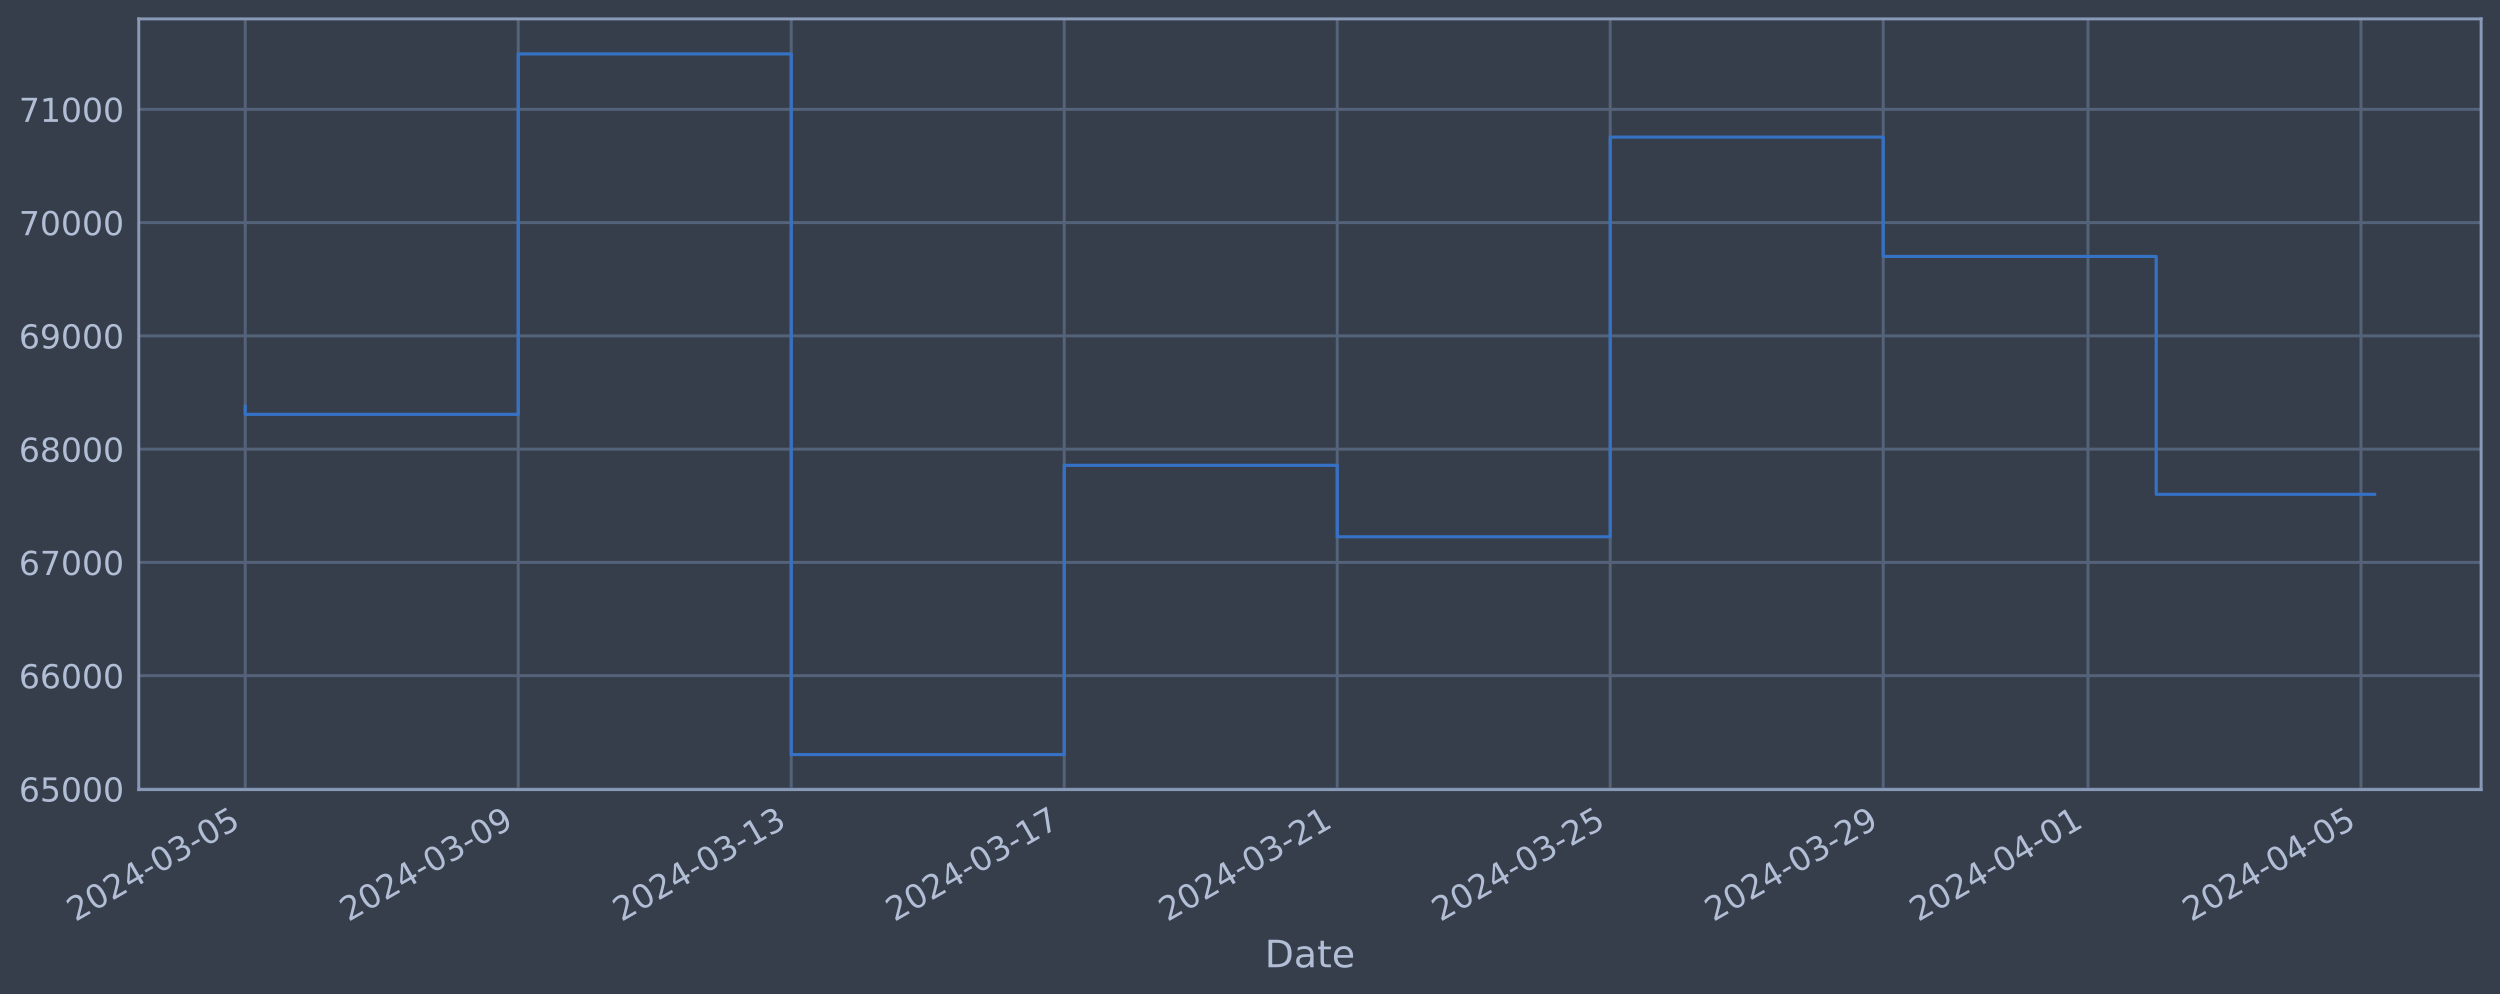
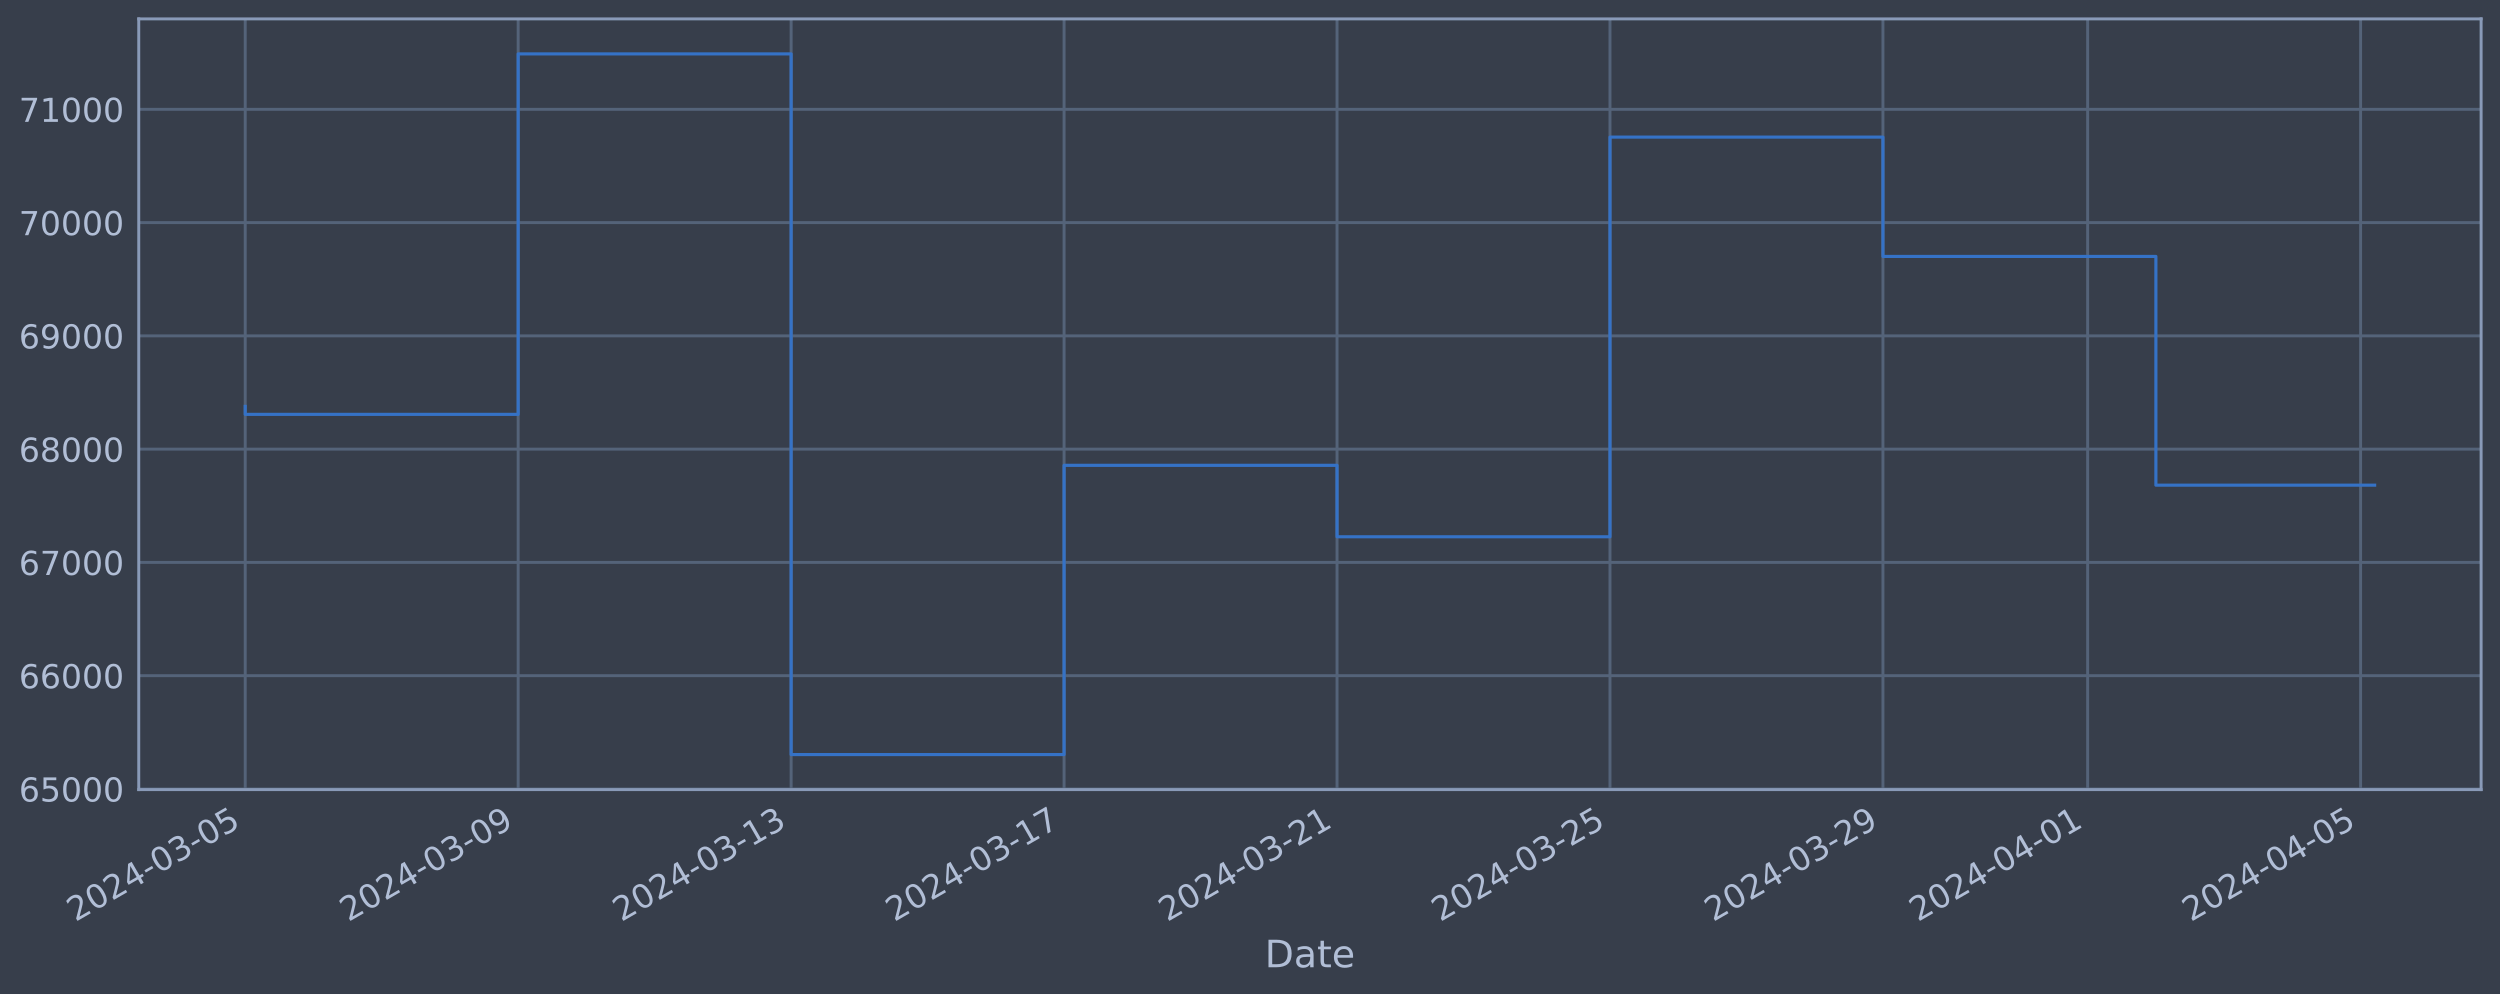
<svg xmlns="http://www.w3.org/2000/svg" xmlns:xlink="http://www.w3.org/1999/xlink" width="952.884pt" height="378.87pt" viewBox="0 0 952.884 378.87" version="1.1">
  <defs>
    <style type="text/css">*{stroke-linejoin: round; stroke-linecap: butt}</style>
  </defs>
  <g id="figure_1">
    <g id="patch_1">
      <path d="M 0 378.87  L 952.884 378.87  L 952.884 0  L 0 0  z " style="fill: #373e4b" />
    </g>
    <g id="axes_1">
      <g id="patch_2">
        <path d="M 52.884 300.96  L 945.684 300.96  L 945.684 7.2  L 52.884 7.2  z " style="fill: #373e4b" />
      </g>
      <g id="matplotlib.axis_1">
        <g id="xtick_1">
          <g id="line2d_1">
-             <path d="M 93.466 300.96  L 93.466 7.2  " clip-path="url(#pf1ef752f1b)" style="fill: none; stroke: #546379; stroke-width: 1.12; stroke-linecap: square" />
+             <path d="M 93.466 300.96  L 93.466 7.2  " clip-path="url(#p0c6543161d)" style="fill: none; stroke: #546379; stroke-width: 1.12; stroke-linecap: square" />
          </g>
          <g id="line2d_2" />
          <g id="text_1">
            <g style="fill: #b1bed6" transform="translate(28.74006 351.4642) rotate(-30) scale(0.126 -0.126)">
              <defs>
                <path id="DejaVuSans-32" d="M 1228 531  L 3431 531  L 3431 0  L 469 0  L 469 531  Q 828 903 1448 1529  Q 2069 2156 2228 2338  Q 2531 2678 2651 2914  Q 2772 3150 2772 3378  Q 2772 3750 2511 3984  Q 2250 4219 1831 4219  Q 1534 4219 1204 4116  Q 875 4013 500 3803  L 500 4441  Q 881 4594 1212 4672  Q 1544 4750 1819 4750  Q 2544 4750 2975 4387  Q 3406 4025 3406 3419  Q 3406 3131 3298 2873  Q 3191 2616 2906 2266  Q 2828 2175 2409 1742  Q 1991 1309 1228 531  z " transform="scale(0.015625)" />
                <path id="DejaVuSans-30" d="M 2034 4250  Q 1547 4250 1301 3770  Q 1056 3291 1056 2328  Q 1056 1369 1301 889  Q 1547 409 2034 409  Q 2525 409 2770 889  Q 3016 1369 3016 2328  Q 3016 3291 2770 3770  Q 2525 4250 2034 4250  z M 2034 4750  Q 2819 4750 3233 4129  Q 3647 3509 3647 2328  Q 3647 1150 3233 529  Q 2819 -91 2034 -91  Q 1250 -91 836 529  Q 422 1150 422 2328  Q 422 3509 836 4129  Q 1250 4750 2034 4750  z " transform="scale(0.015625)" />
                <path id="DejaVuSans-34" d="M 2419 4116  L 825 1625  L 2419 1625  L 2419 4116  z M 2253 4666  L 3047 4666  L 3047 1625  L 3713 1625  L 3713 1100  L 3047 1100  L 3047 0  L 2419 0  L 2419 1100  L 313 1100  L 313 1709  L 2253 4666  z " transform="scale(0.015625)" />
                <path id="DejaVuSans-2d" d="M 313 2009  L 1997 2009  L 1997 1497  L 313 1497  L 313 2009  z " transform="scale(0.015625)" />
                <path id="DejaVuSans-33" d="M 2597 2516  Q 3050 2419 3304 2112  Q 3559 1806 3559 1356  Q 3559 666 3084 287  Q 2609 -91 1734 -91  Q 1441 -91 1130 -33  Q 819 25 488 141  L 488 750  Q 750 597 1062 519  Q 1375 441 1716 441  Q 2309 441 2620 675  Q 2931 909 2931 1356  Q 2931 1769 2642 2001  Q 2353 2234 1838 2234  L 1294 2234  L 1294 2753  L 1863 2753  Q 2328 2753 2575 2939  Q 2822 3125 2822 3475  Q 2822 3834 2567 4026  Q 2313 4219 1838 4219  Q 1578 4219 1281 4162  Q 984 4106 628 3988  L 628 4550  Q 988 4650 1302 4700  Q 1616 4750 1894 4750  Q 2613 4750 3031 4423  Q 3450 4097 3450 3541  Q 3450 3153 3228 2886  Q 3006 2619 2597 2516  z " transform="scale(0.015625)" />
                <path id="DejaVuSans-35" d="M 691 4666  L 3169 4666  L 3169 4134  L 1269 4134  L 1269 2991  Q 1406 3038 1543 3061  Q 1681 3084 1819 3084  Q 2600 3084 3056 2656  Q 3513 2228 3513 1497  Q 3513 744 3044 326  Q 2575 -91 1722 -91  Q 1428 -91 1123 -41  Q 819 9 494 109  L 494 744  Q 775 591 1075 516  Q 1375 441 1709 441  Q 2250 441 2565 725  Q 2881 1009 2881 1497  Q 2881 1984 2565 2268  Q 2250 2553 1709 2553  Q 1456 2553 1204 2497  Q 953 2441 691 2322  L 691 4666  z " transform="scale(0.015625)" />
              </defs>
              <use xlink:href="#DejaVuSans-32" />
              <use xlink:href="#DejaVuSans-30" x="63.623" />
              <use xlink:href="#DejaVuSans-32" x="127.246" />
              <use xlink:href="#DejaVuSans-34" x="190.869" />
              <use xlink:href="#DejaVuSans-2d" x="254.492" />
              <use xlink:href="#DejaVuSans-30" x="290.576" />
              <use xlink:href="#DejaVuSans-33" x="354.199" />
              <use xlink:href="#DejaVuSans-2d" x="417.822" />
              <use xlink:href="#DejaVuSans-30" x="453.906" />
              <use xlink:href="#DejaVuSans-35" x="517.529" />
            </g>
          </g>
        </g>
        <g id="xtick_2">
          <g id="line2d_3">
-             <path d="M 197.52 300.96  L 197.52 7.2  " clip-path="url(#pf1ef752f1b)" style="fill: none; stroke: #546379; stroke-width: 1.12; stroke-linecap: square" />
+             <path d="M 197.503 300.96  L 197.503 7.2  " clip-path="url(#p0c6543161d)" style="fill: none; stroke: #546379; stroke-width: 1.12; stroke-linecap: square" />
          </g>
          <g id="line2d_4" />
          <g id="text_2">
-             <g style="fill: #b1bed6" transform="translate(132.7946 351.4642) rotate(-30) scale(0.126 -0.126)">
+             <g style="fill: #b1bed6" transform="translate(132.7772 351.4642) rotate(-30) scale(0.126 -0.126)">
              <defs>
                <path id="DejaVuSans-39" d="M 703 97  L 703 672  Q 941 559 1184 500  Q 1428 441 1663 441  Q 2288 441 2617 861  Q 2947 1281 2994 2138  Q 2813 1869 2534 1725  Q 2256 1581 1919 1581  Q 1219 1581 811 2004  Q 403 2428 403 3163  Q 403 3881 828 4315  Q 1253 4750 1959 4750  Q 2769 4750 3195 4129  Q 3622 3509 3622 2328  Q 3622 1225 3098 567  Q 2575 -91 1691 -91  Q 1453 -91 1209 -44  Q 966 3 703 97  z M 1959 2075  Q 2384 2075 2632 2365  Q 2881 2656 2881 3163  Q 2881 3666 2632 3958  Q 2384 4250 1959 4250  Q 1534 4250 1286 3958  Q 1038 3666 1038 3163  Q 1038 2656 1286 2365  Q 1534 2075 1959 2075  z " transform="scale(0.015625)" />
              </defs>
              <use xlink:href="#DejaVuSans-32" />
              <use xlink:href="#DejaVuSans-30" x="63.623" />
              <use xlink:href="#DejaVuSans-32" x="127.246" />
              <use xlink:href="#DejaVuSans-34" x="190.869" />
              <use xlink:href="#DejaVuSans-2d" x="254.492" />
              <use xlink:href="#DejaVuSans-30" x="290.576" />
              <use xlink:href="#DejaVuSans-33" x="354.199" />
              <use xlink:href="#DejaVuSans-2d" x="417.822" />
              <use xlink:href="#DejaVuSans-30" x="453.906" />
              <use xlink:href="#DejaVuSans-39" x="517.529" />
            </g>
          </g>
        </g>
        <g id="xtick_3">
          <g id="line2d_5">
-             <path d="M 301.575 300.96  L 301.575 7.2  " clip-path="url(#pf1ef752f1b)" style="fill: none; stroke: #546379; stroke-width: 1.12; stroke-linecap: square" />
+             <path d="M 301.54 300.96  L 301.54 7.2  " clip-path="url(#p0c6543161d)" style="fill: none; stroke: #546379; stroke-width: 1.12; stroke-linecap: square" />
          </g>
          <g id="line2d_6" />
          <g id="text_3">
-             <g style="fill: #b1bed6" transform="translate(236.8491 351.4642) rotate(-30) scale(0.126 -0.126)">
+             <g style="fill: #b1bed6" transform="translate(236.8143 351.4642) rotate(-30) scale(0.126 -0.126)">
              <defs>
                <path id="DejaVuSans-31" d="M 794 531  L 1825 531  L 1825 4091  L 703 3866  L 703 4441  L 1819 4666  L 2450 4666  L 2450 531  L 3481 531  L 3481 0  L 794 0  L 794 531  z " transform="scale(0.015625)" />
              </defs>
              <use xlink:href="#DejaVuSans-32" />
              <use xlink:href="#DejaVuSans-30" x="63.623" />
              <use xlink:href="#DejaVuSans-32" x="127.246" />
              <use xlink:href="#DejaVuSans-34" x="190.869" />
              <use xlink:href="#DejaVuSans-2d" x="254.492" />
              <use xlink:href="#DejaVuSans-30" x="290.576" />
              <use xlink:href="#DejaVuSans-33" x="354.199" />
              <use xlink:href="#DejaVuSans-2d" x="417.822" />
              <use xlink:href="#DejaVuSans-31" x="453.906" />
              <use xlink:href="#DejaVuSans-33" x="517.529" />
            </g>
          </g>
        </g>
        <g id="xtick_4">
          <g id="line2d_7">
-             <path d="M 405.629 300.96  L 405.629 7.2  " clip-path="url(#pf1ef752f1b)" style="fill: none; stroke: #546379; stroke-width: 1.12; stroke-linecap: square" />
+             <path d="M 405.577 300.96  L 405.577 7.2  " clip-path="url(#p0c6543161d)" style="fill: none; stroke: #546379; stroke-width: 1.12; stroke-linecap: square" />
          </g>
          <g id="line2d_8" />
          <g id="text_4">
-             <g style="fill: #b1bed6" transform="translate(340.9036 351.4642) rotate(-30) scale(0.126 -0.126)">
+             <g style="fill: #b1bed6" transform="translate(340.8514 351.4642) rotate(-30) scale(0.126 -0.126)">
              <defs>
                <path id="DejaVuSans-37" d="M 525 4666  L 3525 4666  L 3525 4397  L 1831 0  L 1172 0  L 2766 4134  L 525 4134  L 525 4666  z " transform="scale(0.015625)" />
              </defs>
              <use xlink:href="#DejaVuSans-32" />
              <use xlink:href="#DejaVuSans-30" x="63.623" />
              <use xlink:href="#DejaVuSans-32" x="127.246" />
              <use xlink:href="#DejaVuSans-34" x="190.869" />
              <use xlink:href="#DejaVuSans-2d" x="254.492" />
              <use xlink:href="#DejaVuSans-30" x="290.576" />
              <use xlink:href="#DejaVuSans-33" x="354.199" />
              <use xlink:href="#DejaVuSans-2d" x="417.822" />
              <use xlink:href="#DejaVuSans-31" x="453.906" />
              <use xlink:href="#DejaVuSans-37" x="517.529" />
            </g>
          </g>
        </g>
        <g id="xtick_5">
          <g id="line2d_9">
-             <path d="M 509.684 300.96  L 509.684 7.2  " clip-path="url(#pf1ef752f1b)" style="fill: none; stroke: #546379; stroke-width: 1.12; stroke-linecap: square" />
+             <path d="M 509.614 300.96  L 509.614 7.2  " clip-path="url(#p0c6543161d)" style="fill: none; stroke: #546379; stroke-width: 1.12; stroke-linecap: square" />
          </g>
          <g id="line2d_10" />
          <g id="text_5">
-             <g style="fill: #b1bed6" transform="translate(444.9581 351.4642) rotate(-30) scale(0.126 -0.126)">
+             <g style="fill: #b1bed6" transform="translate(444.8885 351.4642) rotate(-30) scale(0.126 -0.126)">
              <use xlink:href="#DejaVuSans-32" />
              <use xlink:href="#DejaVuSans-30" x="63.623" />
              <use xlink:href="#DejaVuSans-32" x="127.246" />
              <use xlink:href="#DejaVuSans-34" x="190.869" />
              <use xlink:href="#DejaVuSans-2d" x="254.492" />
              <use xlink:href="#DejaVuSans-30" x="290.576" />
              <use xlink:href="#DejaVuSans-33" x="354.199" />
              <use xlink:href="#DejaVuSans-2d" x="417.822" />
              <use xlink:href="#DejaVuSans-32" x="453.906" />
              <use xlink:href="#DejaVuSans-31" x="517.529" />
            </g>
          </g>
        </g>
        <g id="xtick_6">
          <g id="line2d_11">
-             <path d="M 613.738 300.96  L 613.738 7.2  " clip-path="url(#pf1ef752f1b)" style="fill: none; stroke: #546379; stroke-width: 1.12; stroke-linecap: square" />
+             <path d="M 613.651 300.96  L 613.651 7.2  " clip-path="url(#p0c6543161d)" style="fill: none; stroke: #546379; stroke-width: 1.12; stroke-linecap: square" />
          </g>
          <g id="line2d_12" />
          <g id="text_6">
-             <g style="fill: #b1bed6" transform="translate(549.0126 351.4642) rotate(-30) scale(0.126 -0.126)">
+             <g style="fill: #b1bed6" transform="translate(548.9256 351.4642) rotate(-30) scale(0.126 -0.126)">
              <use xlink:href="#DejaVuSans-32" />
              <use xlink:href="#DejaVuSans-30" x="63.623" />
              <use xlink:href="#DejaVuSans-32" x="127.246" />
              <use xlink:href="#DejaVuSans-34" x="190.869" />
              <use xlink:href="#DejaVuSans-2d" x="254.492" />
              <use xlink:href="#DejaVuSans-30" x="290.576" />
              <use xlink:href="#DejaVuSans-33" x="354.199" />
              <use xlink:href="#DejaVuSans-2d" x="417.822" />
              <use xlink:href="#DejaVuSans-32" x="453.906" />
              <use xlink:href="#DejaVuSans-35" x="517.529" />
            </g>
          </g>
        </g>
        <g id="xtick_7">
          <g id="line2d_13">
-             <path d="M 717.793 300.96  L 717.793 7.2  " clip-path="url(#pf1ef752f1b)" style="fill: none; stroke: #546379; stroke-width: 1.12; stroke-linecap: square" />
+             <path d="M 717.688 300.96  L 717.688 7.2  " clip-path="url(#p0c6543161d)" style="fill: none; stroke: #546379; stroke-width: 1.12; stroke-linecap: square" />
          </g>
          <g id="line2d_14" />
          <g id="text_7">
-             <g style="fill: #b1bed6" transform="translate(653.0672 351.4642) rotate(-30) scale(0.126 -0.126)">
+             <g style="fill: #b1bed6" transform="translate(652.9627 351.4642) rotate(-30) scale(0.126 -0.126)">
              <use xlink:href="#DejaVuSans-32" />
              <use xlink:href="#DejaVuSans-30" x="63.623" />
              <use xlink:href="#DejaVuSans-32" x="127.246" />
              <use xlink:href="#DejaVuSans-34" x="190.869" />
              <use xlink:href="#DejaVuSans-2d" x="254.492" />
              <use xlink:href="#DejaVuSans-30" x="290.576" />
              <use xlink:href="#DejaVuSans-33" x="354.199" />
              <use xlink:href="#DejaVuSans-2d" x="417.822" />
              <use xlink:href="#DejaVuSans-32" x="453.906" />
              <use xlink:href="#DejaVuSans-39" x="517.529" />
            </g>
          </g>
        </g>
        <g id="xtick_8">
          <g id="line2d_15">
-             <path d="M 795.834 300.96  L 795.834 7.2  " clip-path="url(#pf1ef752f1b)" style="fill: none; stroke: #546379; stroke-width: 1.12; stroke-linecap: square" />
+             <path d="M 795.716 300.96  L 795.716 7.2  " clip-path="url(#p0c6543161d)" style="fill: none; stroke: #546379; stroke-width: 1.12; stroke-linecap: square" />
          </g>
          <g id="line2d_16" />
          <g id="text_8">
-             <g style="fill: #b1bed6" transform="translate(731.108 351.4642) rotate(-30) scale(0.126 -0.126)">
+             <g style="fill: #b1bed6" transform="translate(730.9906 351.4642) rotate(-30) scale(0.126 -0.126)">
              <use xlink:href="#DejaVuSans-32" />
              <use xlink:href="#DejaVuSans-30" x="63.623" />
              <use xlink:href="#DejaVuSans-32" x="127.246" />
              <use xlink:href="#DejaVuSans-34" x="190.869" />
              <use xlink:href="#DejaVuSans-2d" x="254.492" />
              <use xlink:href="#DejaVuSans-30" x="290.576" />
              <use xlink:href="#DejaVuSans-34" x="354.199" />
              <use xlink:href="#DejaVuSans-2d" x="417.822" />
              <use xlink:href="#DejaVuSans-30" x="453.906" />
              <use xlink:href="#DejaVuSans-31" x="517.529" />
            </g>
          </g>
        </g>
        <g id="xtick_9">
          <g id="line2d_17">
-             <path d="M 899.888 300.96  L 899.888 7.2  " clip-path="url(#pf1ef752f1b)" style="fill: none; stroke: #546379; stroke-width: 1.12; stroke-linecap: square" />
+             <path d="M 899.753 300.96  L 899.753 7.2  " clip-path="url(#p0c6543161d)" style="fill: none; stroke: #546379; stroke-width: 1.12; stroke-linecap: square" />
          </g>
          <g id="line2d_18" />
          <g id="text_9">
-             <g style="fill: #b1bed6" transform="translate(835.1626 351.4642) rotate(-30) scale(0.126 -0.126)">
+             <g style="fill: #b1bed6" transform="translate(835.0277 351.4642) rotate(-30) scale(0.126 -0.126)">
              <use xlink:href="#DejaVuSans-32" />
              <use xlink:href="#DejaVuSans-30" x="63.623" />
              <use xlink:href="#DejaVuSans-32" x="127.246" />
              <use xlink:href="#DejaVuSans-34" x="190.869" />
              <use xlink:href="#DejaVuSans-2d" x="254.492" />
              <use xlink:href="#DejaVuSans-30" x="290.576" />
              <use xlink:href="#DejaVuSans-34" x="354.199" />
              <use xlink:href="#DejaVuSans-2d" x="417.822" />
              <use xlink:href="#DejaVuSans-30" x="453.906" />
              <use xlink:href="#DejaVuSans-35" x="517.529" />
            </g>
          </g>
        </g>
        <g id="text_10">
          <g style="fill: #b1bed6" transform="translate(482.0746 368.6753) scale(0.144 -0.144)">
            <defs>
              <path id="DejaVuSans-44" d="M 1259 4147  L 1259 519  L 2022 519  Q 2988 519 3436 956  Q 3884 1394 3884 2338  Q 3884 3275 3436 3711  Q 2988 4147 2022 4147  L 1259 4147  z M 628 4666  L 1925 4666  Q 3281 4666 3915 4102  Q 4550 3538 4550 2338  Q 4550 1131 3912 565  Q 3275 0 1925 0  L 628 0  L 628 4666  z " transform="scale(0.015625)" />
              <path id="DejaVuSans-61" d="M 2194 1759  Q 1497 1759 1228 1600  Q 959 1441 959 1056  Q 959 750 1161 570  Q 1363 391 1709 391  Q 2188 391 2477 730  Q 2766 1069 2766 1631  L 2766 1759  L 2194 1759  z M 3341 1997  L 3341 0  L 2766 0  L 2766 531  Q 2569 213 2275 61  Q 1981 -91 1556 -91  Q 1019 -91 701 211  Q 384 513 384 1019  Q 384 1609 779 1909  Q 1175 2209 1959 2209  L 2766 2209  L 2766 2266  Q 2766 2663 2505 2880  Q 2244 3097 1772 3097  Q 1472 3097 1187 3025  Q 903 2953 641 2809  L 641 3341  Q 956 3463 1253 3523  Q 1550 3584 1831 3584  Q 2591 3584 2966 3190  Q 3341 2797 3341 1997  z " transform="scale(0.015625)" />
              <path id="DejaVuSans-74" d="M 1172 4494  L 1172 3500  L 2356 3500  L 2356 3053  L 1172 3053  L 1172 1153  Q 1172 725 1289 603  Q 1406 481 1766 481  L 2356 481  L 2356 0  L 1766 0  Q 1100 0 847 248  Q 594 497 594 1153  L 594 3053  L 172 3053  L 172 3500  L 594 3500  L 594 4494  L 1172 4494  z " transform="scale(0.015625)" />
              <path id="DejaVuSans-65" d="M 3597 1894  L 3597 1613  L 953 1613  Q 991 1019 1311 708  Q 1631 397 2203 397  Q 2534 397 2845 478  Q 3156 559 3463 722  L 3463 178  Q 3153 47 2828 -22  Q 2503 -91 2169 -91  Q 1331 -91 842 396  Q 353 884 353 1716  Q 353 2575 817 3079  Q 1281 3584 2069 3584  Q 2775 3584 3186 3129  Q 3597 2675 3597 1894  z M 3022 2063  Q 3016 2534 2758 2815  Q 2500 3097 2075 3097  Q 1594 3097 1305 2825  Q 1016 2553 972 2059  L 3022 2063  z " transform="scale(0.015625)" />
            </defs>
            <use xlink:href="#DejaVuSans-44" />
            <use xlink:href="#DejaVuSans-61" x="77.002" />
            <use xlink:href="#DejaVuSans-74" x="138.281" />
            <use xlink:href="#DejaVuSans-65" x="177.49" />
          </g>
        </g>
      </g>
      <g id="matplotlib.axis_2">
        <g id="ytick_1">
          <g id="line2d_19">
-             <path d="M 52.884 300.718  L 945.684 300.718  " clip-path="url(#pf1ef752f1b)" style="fill: none; stroke: #546379; stroke-width: 1.12; stroke-linecap: square" />
+             <path d="M 52.884 300.718  L 945.684 300.718  " clip-path="url(#p0c6543161d)" style="fill: none; stroke: #546379; stroke-width: 1.12; stroke-linecap: square" />
          </g>
          <g id="line2d_20" />
          <g id="text_11">
            <g style="fill: #b1bed6" transform="translate(7.2 305.5049) scale(0.126 -0.126)">
              <defs>
                <path id="DejaVuSans-36" d="M 2113 2584  Q 1688 2584 1439 2293  Q 1191 2003 1191 1497  Q 1191 994 1439 701  Q 1688 409 2113 409  Q 2538 409 2786 701  Q 3034 994 3034 1497  Q 3034 2003 2786 2293  Q 2538 2584 2113 2584  z M 3366 4563  L 3366 3988  Q 3128 4100 2886 4159  Q 2644 4219 2406 4219  Q 1781 4219 1451 3797  Q 1122 3375 1075 2522  Q 1259 2794 1537 2939  Q 1816 3084 2150 3084  Q 2853 3084 3261 2657  Q 3669 2231 3669 1497  Q 3669 778 3244 343  Q 2819 -91 2113 -91  Q 1303 -91 875 529  Q 447 1150 447 2328  Q 447 3434 972 4092  Q 1497 4750 2381 4750  Q 2619 4750 2861 4703  Q 3103 4656 3366 4563  z " transform="scale(0.015625)" />
              </defs>
              <use xlink:href="#DejaVuSans-36" />
              <use xlink:href="#DejaVuSans-35" x="63.623" />
              <use xlink:href="#DejaVuSans-30" x="127.246" />
              <use xlink:href="#DejaVuSans-30" x="190.869" />
              <use xlink:href="#DejaVuSans-30" x="254.492" />
            </g>
          </g>
        </g>
        <g id="ytick_2">
          <g id="line2d_21">
-             <path d="M 52.884 257.544  L 945.684 257.544  " clip-path="url(#pf1ef752f1b)" style="fill: none; stroke: #546379; stroke-width: 1.12; stroke-linecap: square" />
+             <path d="M 52.884 257.544  L 945.684 257.544  " clip-path="url(#p0c6543161d)" style="fill: none; stroke: #546379; stroke-width: 1.12; stroke-linecap: square" />
          </g>
          <g id="line2d_22" />
          <g id="text_12">
            <g style="fill: #b1bed6" transform="translate(7.2 262.331) scale(0.126 -0.126)">
              <use xlink:href="#DejaVuSans-36" />
              <use xlink:href="#DejaVuSans-36" x="63.623" />
              <use xlink:href="#DejaVuSans-30" x="127.246" />
              <use xlink:href="#DejaVuSans-30" x="190.869" />
              <use xlink:href="#DejaVuSans-30" x="254.492" />
            </g>
          </g>
        </g>
        <g id="ytick_3">
          <g id="line2d_23">
-             <path d="M 52.884 214.37  L 945.684 214.37  " clip-path="url(#pf1ef752f1b)" style="fill: none; stroke: #546379; stroke-width: 1.12; stroke-linecap: square" />
+             <path d="M 52.884 214.37  L 945.684 214.37  " clip-path="url(#p0c6543161d)" style="fill: none; stroke: #546379; stroke-width: 1.12; stroke-linecap: square" />
          </g>
          <g id="line2d_24" />
          <g id="text_13">
            <g style="fill: #b1bed6" transform="translate(7.2 219.157) scale(0.126 -0.126)">
              <use xlink:href="#DejaVuSans-36" />
              <use xlink:href="#DejaVuSans-37" x="63.623" />
              <use xlink:href="#DejaVuSans-30" x="127.246" />
              <use xlink:href="#DejaVuSans-30" x="190.869" />
              <use xlink:href="#DejaVuSans-30" x="254.492" />
            </g>
          </g>
        </g>
        <g id="ytick_4">
          <g id="line2d_25">
-             <path d="M 52.884 171.196  L 945.684 171.196  " clip-path="url(#pf1ef752f1b)" style="fill: none; stroke: #546379; stroke-width: 1.12; stroke-linecap: square" />
+             <path d="M 52.884 171.196  L 945.684 171.196  " clip-path="url(#p0c6543161d)" style="fill: none; stroke: #546379; stroke-width: 1.12; stroke-linecap: square" />
          </g>
          <g id="line2d_26" />
          <g id="text_14">
            <g style="fill: #b1bed6" transform="translate(7.2 175.9831) scale(0.126 -0.126)">
              <defs>
                <path id="DejaVuSans-38" d="M 2034 2216  Q 1584 2216 1326 1975  Q 1069 1734 1069 1313  Q 1069 891 1326 650  Q 1584 409 2034 409  Q 2484 409 2743 651  Q 3003 894 3003 1313  Q 3003 1734 2745 1975  Q 2488 2216 2034 2216  z M 1403 2484  Q 997 2584 770 2862  Q 544 3141 544 3541  Q 544 4100 942 4425  Q 1341 4750 2034 4750  Q 2731 4750 3128 4425  Q 3525 4100 3525 3541  Q 3525 3141 3298 2862  Q 3072 2584 2669 2484  Q 3125 2378 3379 2068  Q 3634 1759 3634 1313  Q 3634 634 3220 271  Q 2806 -91 2034 -91  Q 1263 -91 848 271  Q 434 634 434 1313  Q 434 1759 690 2068  Q 947 2378 1403 2484  z M 1172 3481  Q 1172 3119 1398 2916  Q 1625 2713 2034 2713  Q 2441 2713 2670 2916  Q 2900 3119 2900 3481  Q 2900 3844 2670 4047  Q 2441 4250 2034 4250  Q 1625 4250 1398 4047  Q 1172 3844 1172 3481  z " transform="scale(0.015625)" />
              </defs>
              <use xlink:href="#DejaVuSans-36" />
              <use xlink:href="#DejaVuSans-38" x="63.623" />
              <use xlink:href="#DejaVuSans-30" x="127.246" />
              <use xlink:href="#DejaVuSans-30" x="190.869" />
              <use xlink:href="#DejaVuSans-30" x="254.492" />
            </g>
          </g>
        </g>
        <g id="ytick_5">
          <g id="line2d_27">
-             <path d="M 52.884 128.022  L 945.684 128.022  " clip-path="url(#pf1ef752f1b)" style="fill: none; stroke: #546379; stroke-width: 1.12; stroke-linecap: square" />
+             <path d="M 52.884 128.022  L 945.684 128.022  " clip-path="url(#p0c6543161d)" style="fill: none; stroke: #546379; stroke-width: 1.12; stroke-linecap: square" />
          </g>
          <g id="line2d_28" />
          <g id="text_15">
            <g style="fill: #b1bed6" transform="translate(7.2 132.8092) scale(0.126 -0.126)">
              <use xlink:href="#DejaVuSans-36" />
              <use xlink:href="#DejaVuSans-39" x="63.623" />
              <use xlink:href="#DejaVuSans-30" x="127.246" />
              <use xlink:href="#DejaVuSans-30" x="190.869" />
              <use xlink:href="#DejaVuSans-30" x="254.492" />
            </g>
          </g>
        </g>
        <g id="ytick_6">
          <g id="line2d_29">
-             <path d="M 52.884 84.848  L 945.684 84.848  " clip-path="url(#pf1ef752f1b)" style="fill: none; stroke: #546379; stroke-width: 1.12; stroke-linecap: square" />
+             <path d="M 52.884 84.848  L 945.684 84.848  " clip-path="url(#p0c6543161d)" style="fill: none; stroke: #546379; stroke-width: 1.12; stroke-linecap: square" />
          </g>
          <g id="line2d_30" />
          <g id="text_16">
            <g style="fill: #b1bed6" transform="translate(7.2 89.63523) scale(0.126 -0.126)">
              <use xlink:href="#DejaVuSans-37" />
              <use xlink:href="#DejaVuSans-30" x="63.623" />
              <use xlink:href="#DejaVuSans-30" x="127.246" />
              <use xlink:href="#DejaVuSans-30" x="190.869" />
              <use xlink:href="#DejaVuSans-30" x="254.492" />
            </g>
          </g>
        </g>
        <g id="ytick_7">
          <g id="line2d_31">
-             <path d="M 52.884 41.674  L 945.684 41.674  " clip-path="url(#pf1ef752f1b)" style="fill: none; stroke: #546379; stroke-width: 1.12; stroke-linecap: square" />
+             <path d="M 52.884 41.674  L 945.684 41.674  " clip-path="url(#p0c6543161d)" style="fill: none; stroke: #546379; stroke-width: 1.12; stroke-linecap: square" />
          </g>
          <g id="line2d_32" />
          <g id="text_17">
            <g style="fill: #b1bed6" transform="translate(7.2 46.4613) scale(0.126 -0.126)">
              <use xlink:href="#DejaVuSans-37" />
              <use xlink:href="#DejaVuSans-31" x="63.623" />
              <use xlink:href="#DejaVuSans-30" x="127.246" />
              <use xlink:href="#DejaVuSans-30" x="190.869" />
              <use xlink:href="#DejaVuSans-30" x="254.492" />
            </g>
          </g>
        </g>
      </g>
      <g id="line2d_33">
-         <path d="M 93.466 154.891  L 93.466 157.946  L 197.52 157.946  L 197.52 20.553  L 301.575 20.553  L 301.575 287.607  L 405.629 287.607  L 405.629 177.362  L 509.684 177.362  L 509.684 204.598  L 613.738 204.598  L 613.738 52.265  L 717.793 52.265  L 717.793 97.744  L 821.847 97.744  L 821.847 188.398  L 905.102 188.398  " clip-path="url(#pf1ef752f1b)" style="fill: none; stroke: #3572c6; stroke-width: 1.2; stroke-linecap: square" />
+         <path d="M 93.466 154.891  L 93.466 157.946  L 197.503 157.946  L 197.503 20.553  L 301.54 20.553  L 301.54 287.607  L 405.577 287.607  L 405.577 177.362  L 509.614 177.362  L 509.614 204.598  L 613.651 204.598  L 613.651 52.265  L 717.688 52.265  L 717.688 97.744  L 821.725 97.744  L 821.725 184.922  L 905.102 184.922  " clip-path="url(#p0c6543161d)" style="fill: none; stroke: #3572c6; stroke-width: 1.2; stroke-linecap: square" />
      </g>
      <g id="patch_3">
        <path d="M 52.884 300.96  L 52.884 7.2  " style="fill: none; stroke: #899ab8; stroke-width: 1.12; stroke-linejoin: miter; stroke-linecap: square" />
      </g>
      <g id="patch_4">
        <path d="M 945.684 300.96  L 945.684 7.2  " style="fill: none; stroke: #899ab8; stroke-width: 1.12; stroke-linejoin: miter; stroke-linecap: square" />
      </g>
      <g id="patch_5">
        <path d="M 52.884 300.96  L 945.684 300.96  " style="fill: none; stroke: #899ab8; stroke-width: 1.12; stroke-linejoin: miter; stroke-linecap: square" />
      </g>
      <g id="patch_6">
        <path d="M 52.884 7.2  L 945.684 7.2  " style="fill: none; stroke: #899ab8; stroke-width: 1.12; stroke-linejoin: miter; stroke-linecap: square" />
      </g>
    </g>
  </g>
  <defs>
-     <clipPath id="pf1ef752f1b">
+     <clipPath id="p0c6543161d">
      <rect x="52.884" y="7.2" width="892.8" height="293.76" />
    </clipPath>
  </defs>
</svg>
